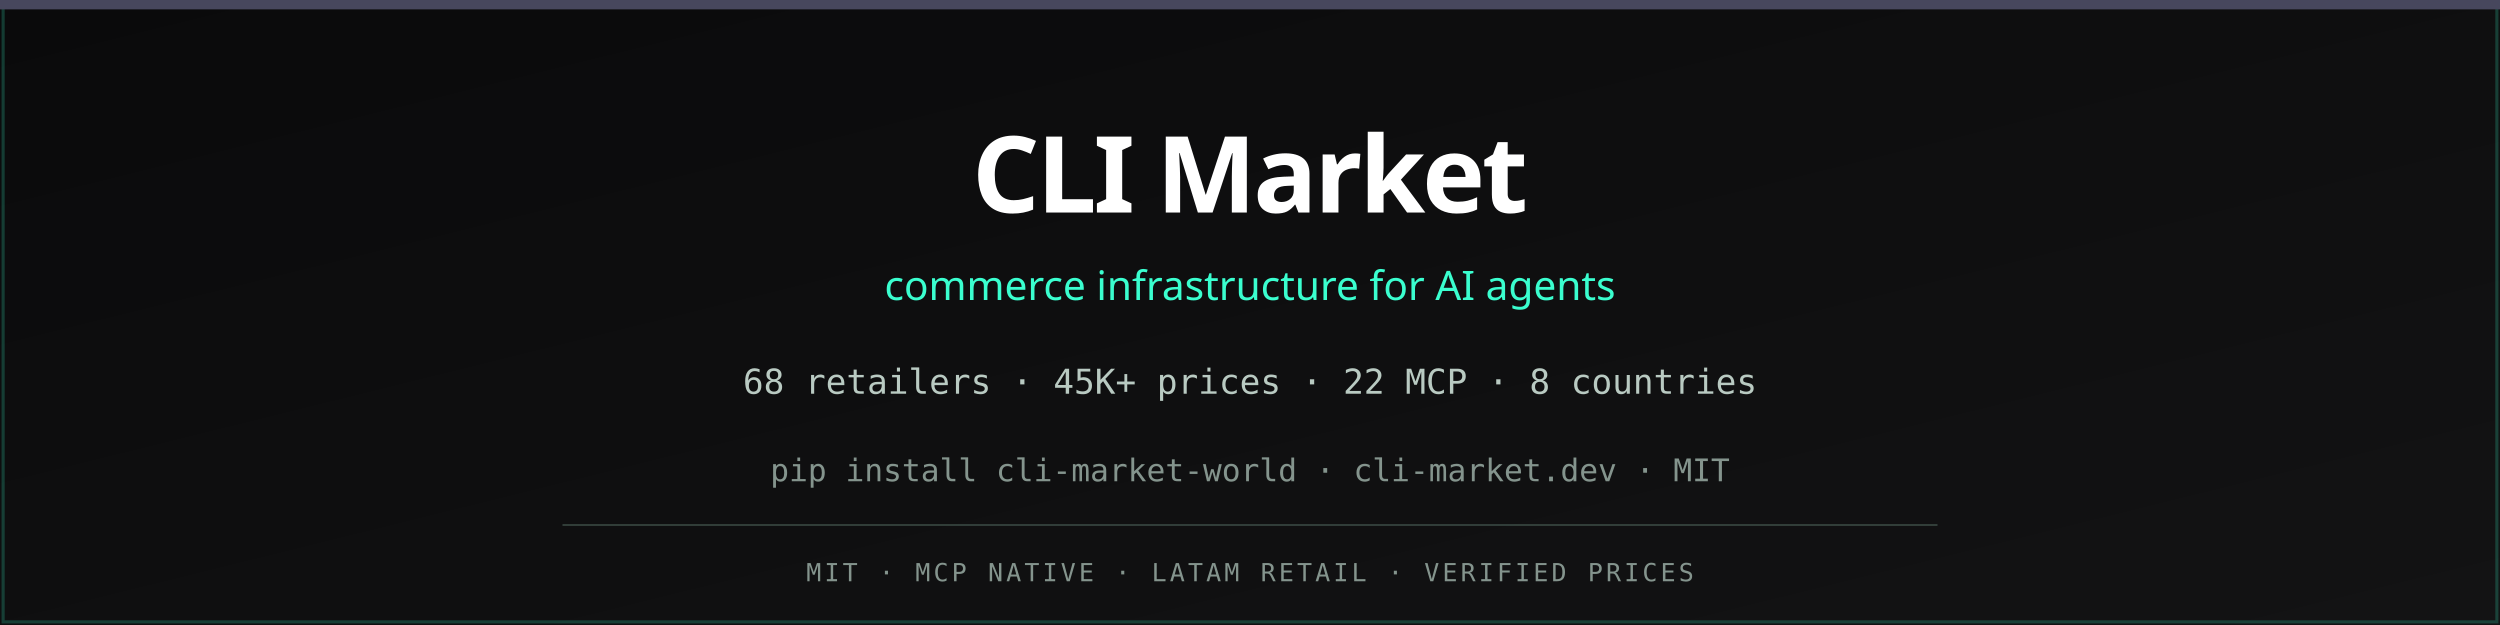
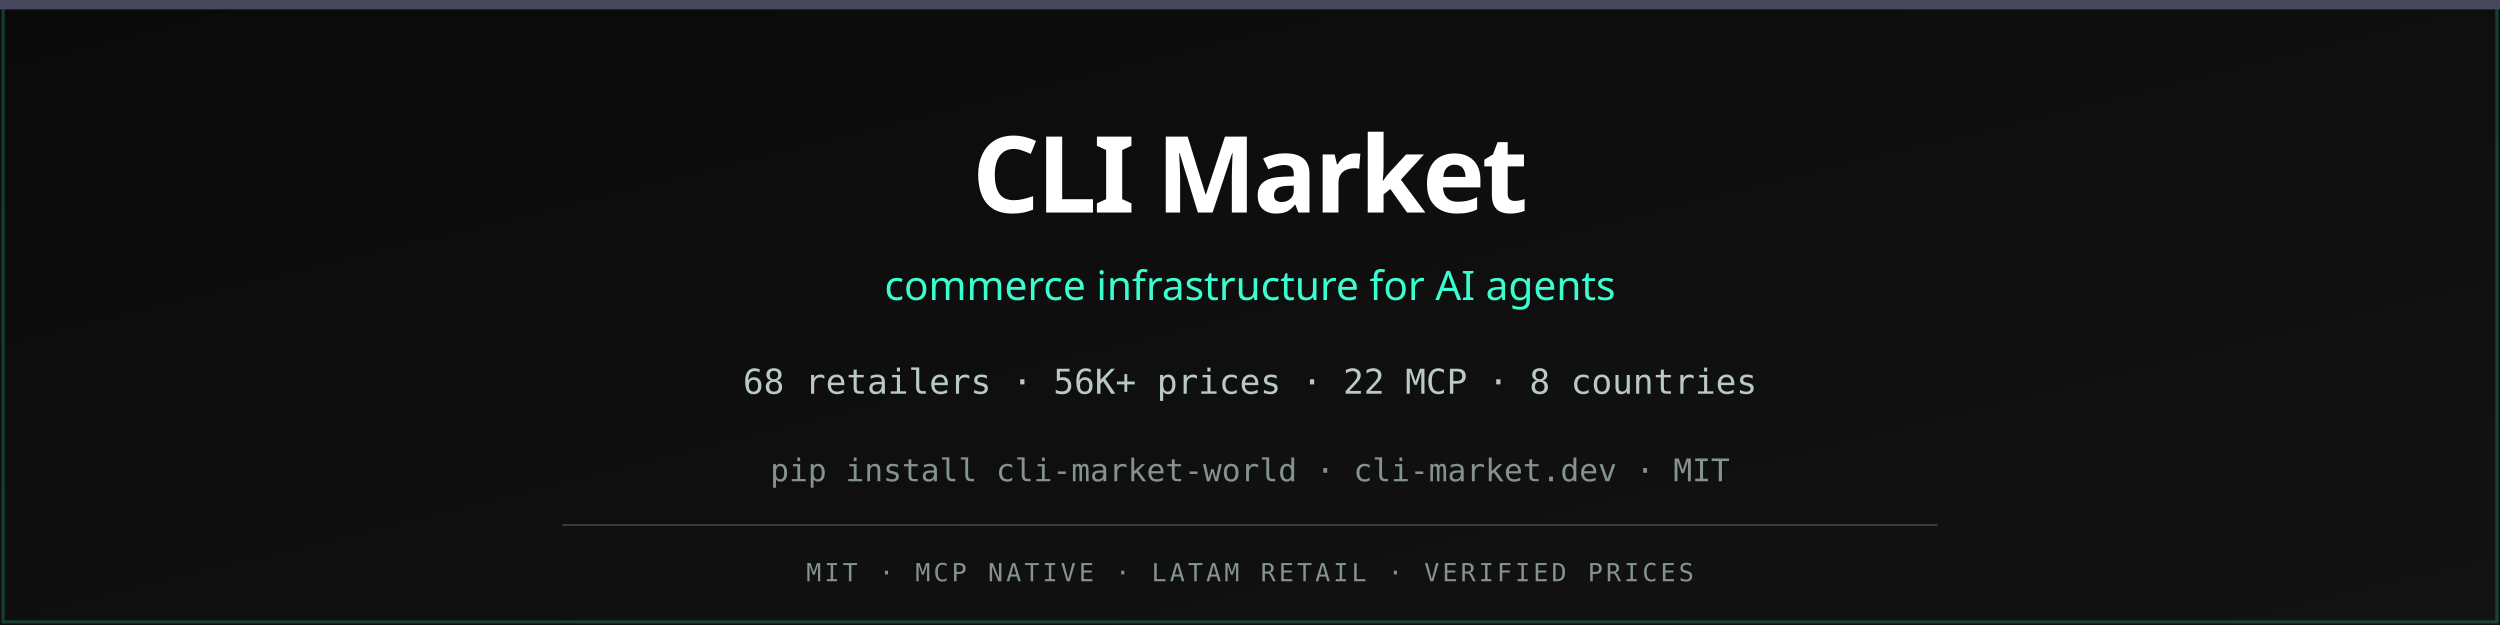
<svg xmlns="http://www.w3.org/2000/svg" viewBox="0 0 800 200">
  <defs>
    <linearGradient id="bg" x1="0%" y1="0%" x2="100%" y2="100%">
      <stop offset="0%" stop-color="#0a0a0b" />
      <stop offset="100%" stop-color="#131314" />
    </linearGradient>
  </defs>
  <rect width="800" height="200" fill="url(#bg)" />
  <rect x="1" y="1" width="798" height="198" fill="none" stroke="#3afecf" stroke-opacity="0.2" />
  <rect x="0" y="0" width="800" height="3" fill="#47475d" />
  <text x="400" y="68" text-anchor="middle" font-family="ui-sans-serif, system-ui, sans-serif" font-size="34" font-weight="700" fill="#ffffff" letter-spacing="-1">CLI Market</text>
  <text x="400" y="96" text-anchor="middle" font-family="ui-sans-serif, system-ui, sans-serif" font-size="13" fill="#3afecf">commerce infrastructure for AI agents</text>
-   <text x="400" y="126" text-anchor="middle" font-family="ui-monospace, monospace" font-size="11" fill="#b9cac2">68 retailers · 45K+ prices · 22 MCP · 8 countries</text>
+   <text x="400" y="126" text-anchor="middle" font-family="ui-monospace, monospace" font-size="11" fill="#b9cac2">68 retailers · 56K+ prices · 22 MCP · 8 countries</text>
  <text x="400" y="154" text-anchor="middle" font-family="ui-monospace, monospace" font-size="10" fill="#84948d">pip install cli-market-world · cli-market.dev · MIT</text>
  <line x1="180" y1="168" x2="620" y2="168" stroke="#3b4a44" stroke-width="0.5" />
  <text x="400" y="186" text-anchor="middle" font-family="ui-monospace, monospace" font-size="8" fill="#84948d" letter-spacing="1">MIT · MCP NATIVE · LATAM RETAIL · VERIFIED PRICES</text>
</svg>
